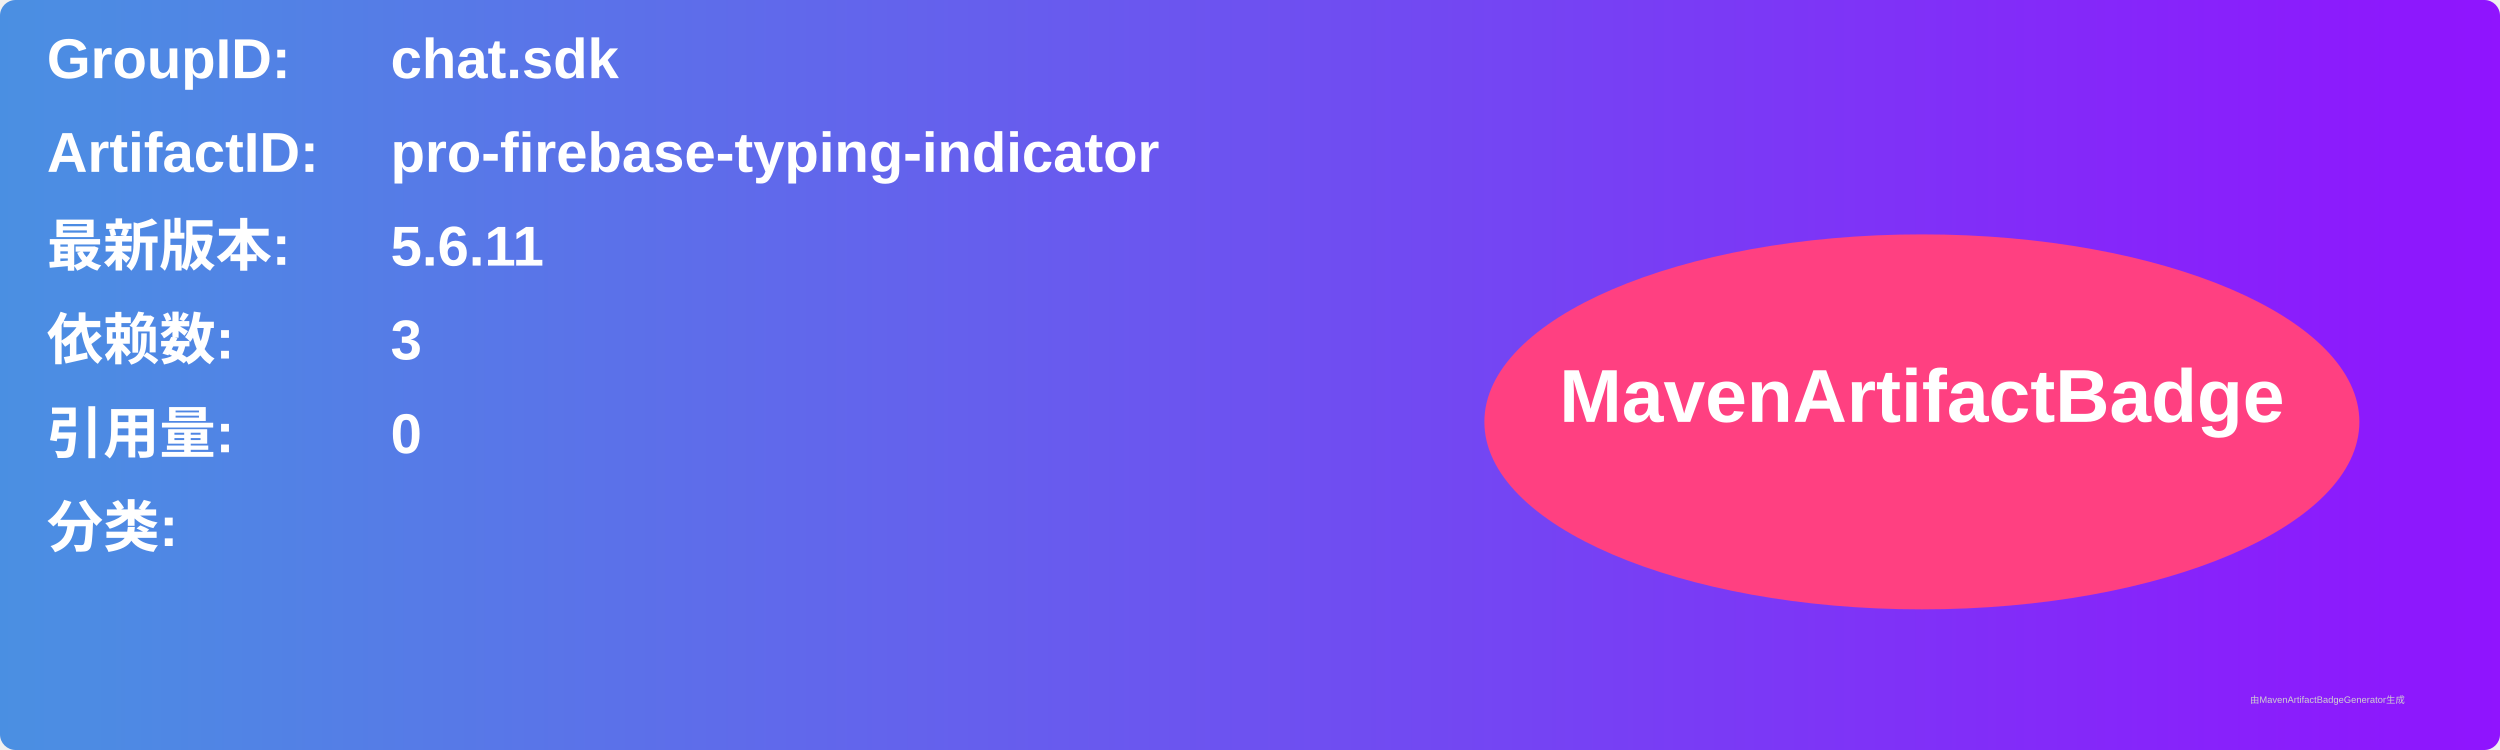
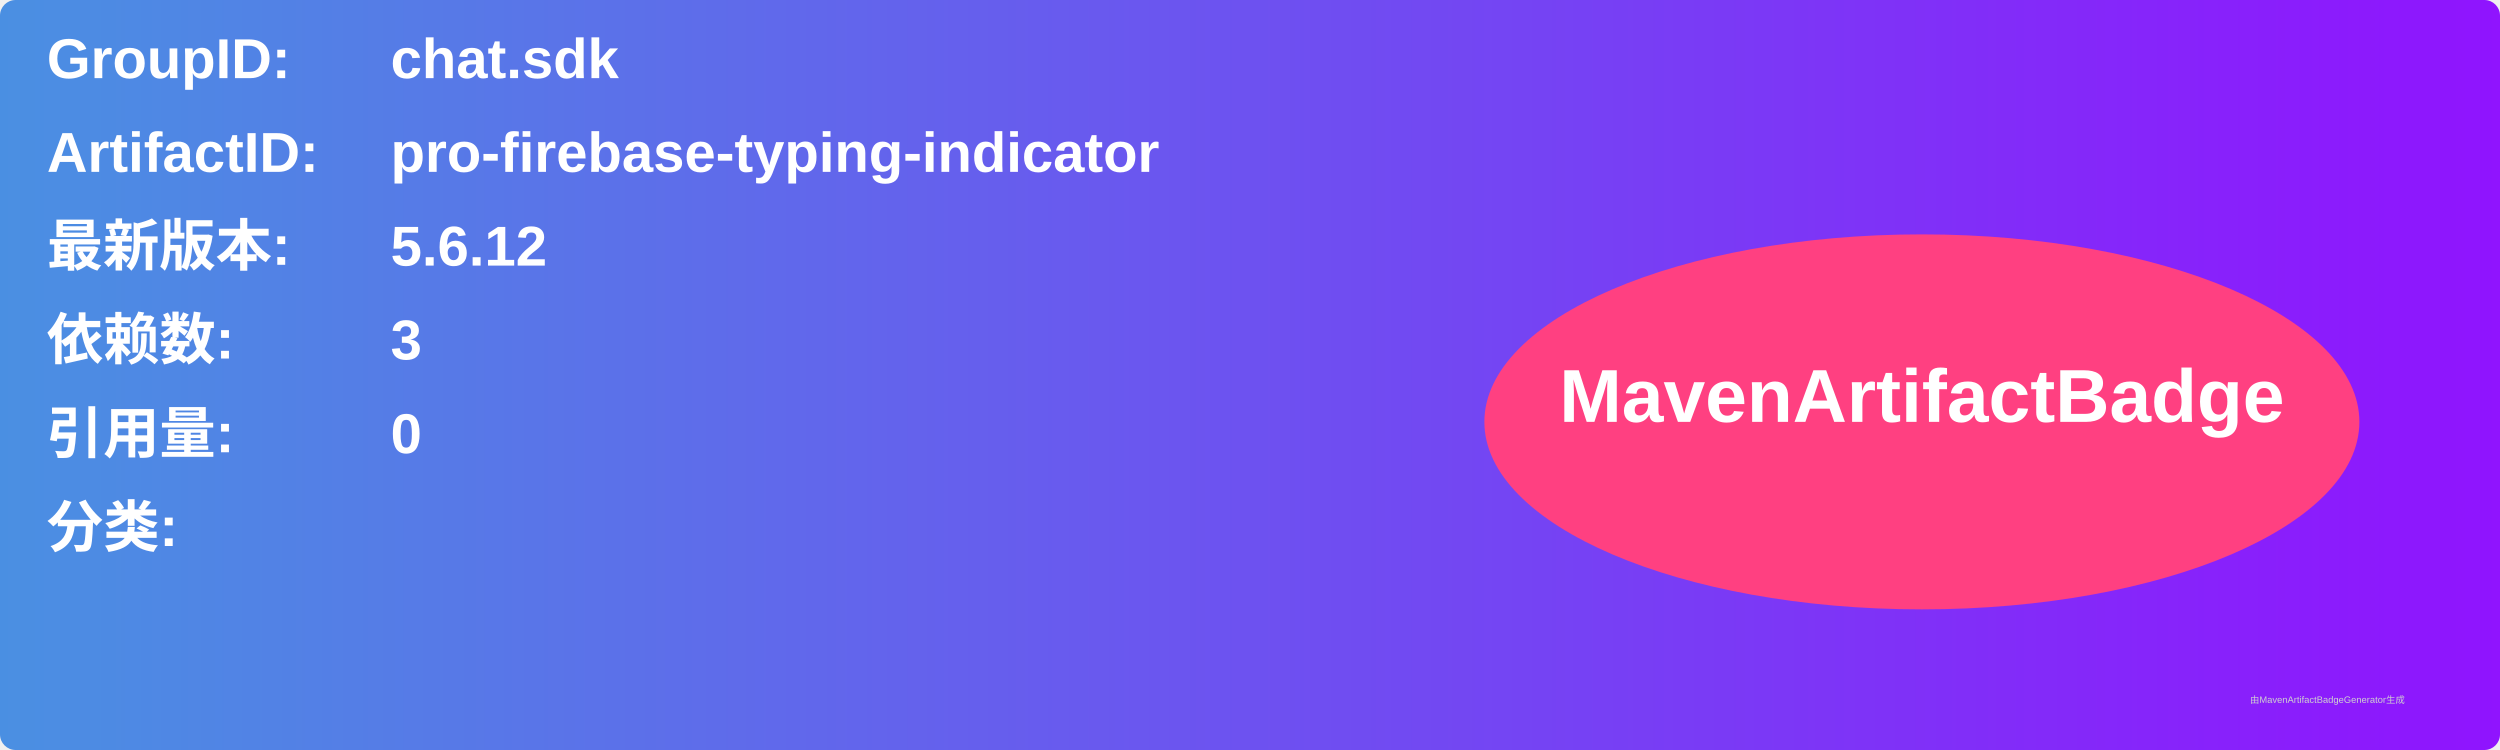
<svg xmlns="http://www.w3.org/2000/svg" width="800" height="240" viewBox="0 0 800 240">
  <linearGradient id="grad" x1="0%" y1="0%" x2="100%" y2="0%">
    <stop offset="0%" stop-color="#4a90e2" />
    <stop offset="100%" stop-color="#9013fe" />
  </linearGradient>
  <rect width="100%" height="100%" rx="5" ry="5" fill="url(#grad)" />
  <g transform="translate(15, 15)">
    <text x="0" y="10" font-family="Arial" font-size="18" fill="white" font-weight="bold" width="260">GroupID:</text>
    <text x="110" y="10" font-family="Arial" font-size="18" fill="white" font-weight="bold" width="460">chat.sdk</text>
    <text x="0" y="40" font-family="Arial" font-size="18" fill="white" font-weight="bold" width="260">ArtifactID:</text>
    <text x="110" y="40" font-family="Arial" font-size="18" fill="white" font-weight="bold" width="460">pro-firebase-typing-indicator</text>
    <text x="0" y="70" font-family="Arial" font-size="18" fill="white" font-weight="bold">最新版本:</text>
    <text x="110" y="70" font-family="Arial" font-size="18" fill="white" font-weight="bold">
-       <tspan font-weight="bold">5.6.11</tspan>
+       <tspan font-weight="bold">5.6.12</tspan>
    </text>
    <text x="0" y="100" font-family="Arial" font-size="18" fill="white" font-weight="bold">依赖数: </text>
    <text x="110" y="100" font-family="Arial" font-size="18" fill="white">
      <tspan font-weight="bold">3</tspan>
    </text>
    <text x="0" y="130" font-family="Arial" font-size="18" fill="white" font-weight="bold">引用量: </text>
    <text x="110" y="130" font-family="Arial" font-size="18" fill="white">
      <tspan font-weight="bold">0</tspan>
    </text>
    <text x="0" y="160" font-family="Arial" font-size="18" fill="white" font-weight="bold">分类:</text>
    <text x="10" y="190" font-family="Arial" font-size="10" fill="white">
      <tspan font-weight="bold" />
    </text>
    <ellipse cx="600" cy="120" rx="140" ry="60" fill="#ff4081" />
    <text x="600" y="120" text-anchor="middle" font-family="Arial" font-size="24" fill="white" font-weight="bold">MavenArtifactBadge</text>
  </g>
  <text x="720" y="225" font-family="Arial" font-size="3" fill="#d0d0d0">由MavenArtifactBadgeGenerator生成</text>
</svg>
